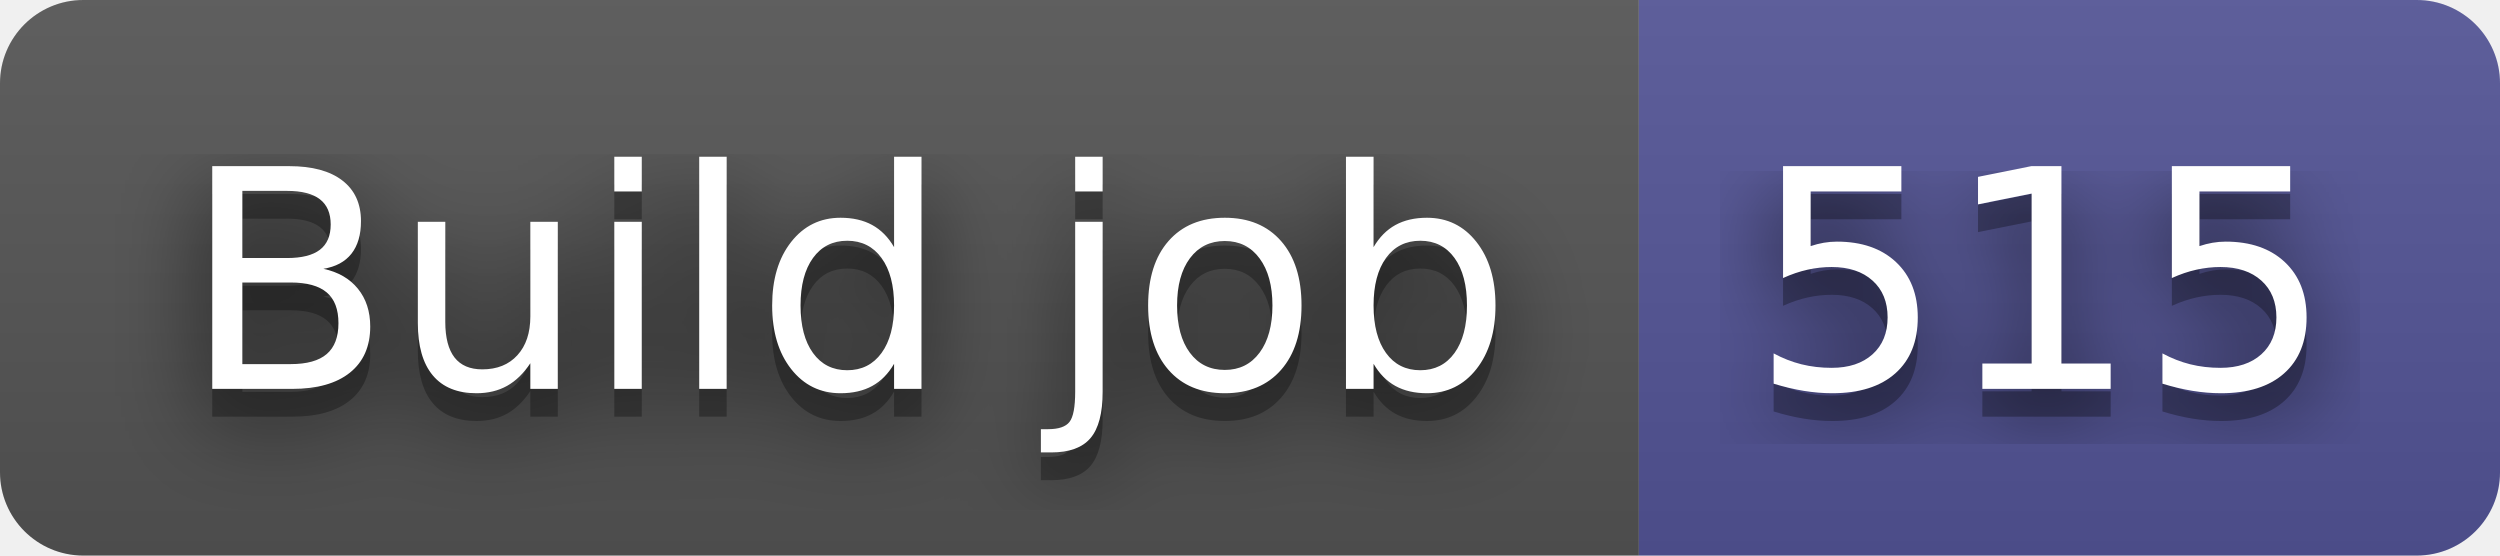
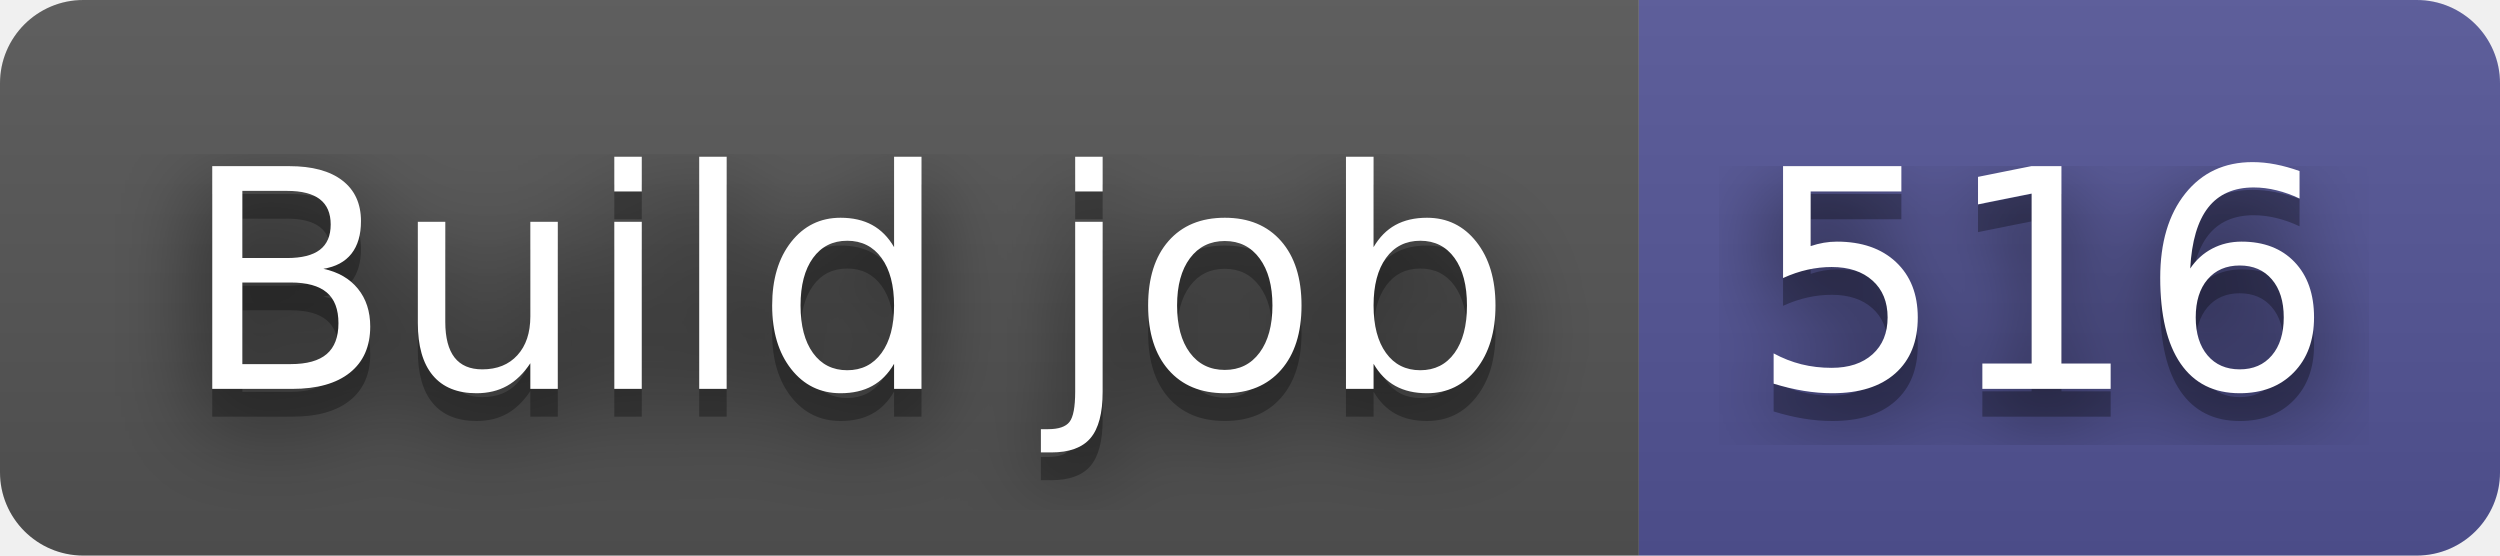
- <svg xmlns="http://www.w3.org/2000/svg" width="90" height="20" role="img" aria-label="Build job: 515">
+ <svg xmlns="http://www.w3.org/2000/svg" width="90" height="20" role="img" aria-label="Build job: 516">
  <filter id="blur">
    <feGaussianBlur in="SourceGraphic" stdDeviation="16" />
  </filter>
  <linearGradient id="s" x2="0" y2="100%">
    <stop offset="0" stop-color="#bbb" stop-opacity=".1" />
    <stop offset="1" stop-opacity=".1" />
  </linearGradient>
  <clipPath id="r">
    <rect width="90" height="20" rx="3" fill="#fff" />
  </clipPath>
  <g clip-path="url(#r)">
    <rect width="59" height="20" fill="#555" />
    <rect x="59" width="31" height="20" fill="#535597" />
    <rect width="90" height="20" fill="url(#s)" />
  </g>
  <g fill="#fff" text-anchor="middle" font-family="Verdana,Geneva,DejaVu Sans,sans-serif" text-rendering="geometricPrecision" font-size="110">
    <text aria-hidden="true" x="305" y="150" fill="#010101" fill-opacity=".80" filter="url(#blur)" transform="scale(.1)" textLength="490">Build job</text>
    <text aria-hidden="true" x="305" y="150" fill="#010101" fill-opacity=".3" transform="scale(.1)" textLength="490">Build job</text>
    <text x="305" y="140" transform="scale(.1)" fill="#fff" textLength="490">Build job</text>
-     <text aria-hidden="true" x="735" y="150" fill="#010101" fill-opacity=".80" filter="url(#blur)" transform="scale(.1)" textLength="210">515</text>
-     <text aria-hidden="true" x="735" y="150" fill="#010101" fill-opacity=".3" transform="scale(.1)" textLength="210">515</text>
-     <text x="735" y="140" transform="scale(.1)" fill="#fff" textLength="210">515</text>
+     <text aria-hidden="true" x="735" y="150" fill="#010101" fill-opacity=".80" filter="url(#blur)" transform="scale(.1)" textLength="210">516</text>
+     <text aria-hidden="true" x="735" y="150" fill="#010101" fill-opacity=".3" transform="scale(.1)" textLength="210">516</text>
+     <text x="735" y="140" transform="scale(.1)" fill="#fff" textLength="210">516</text>
  </g>
</svg>
